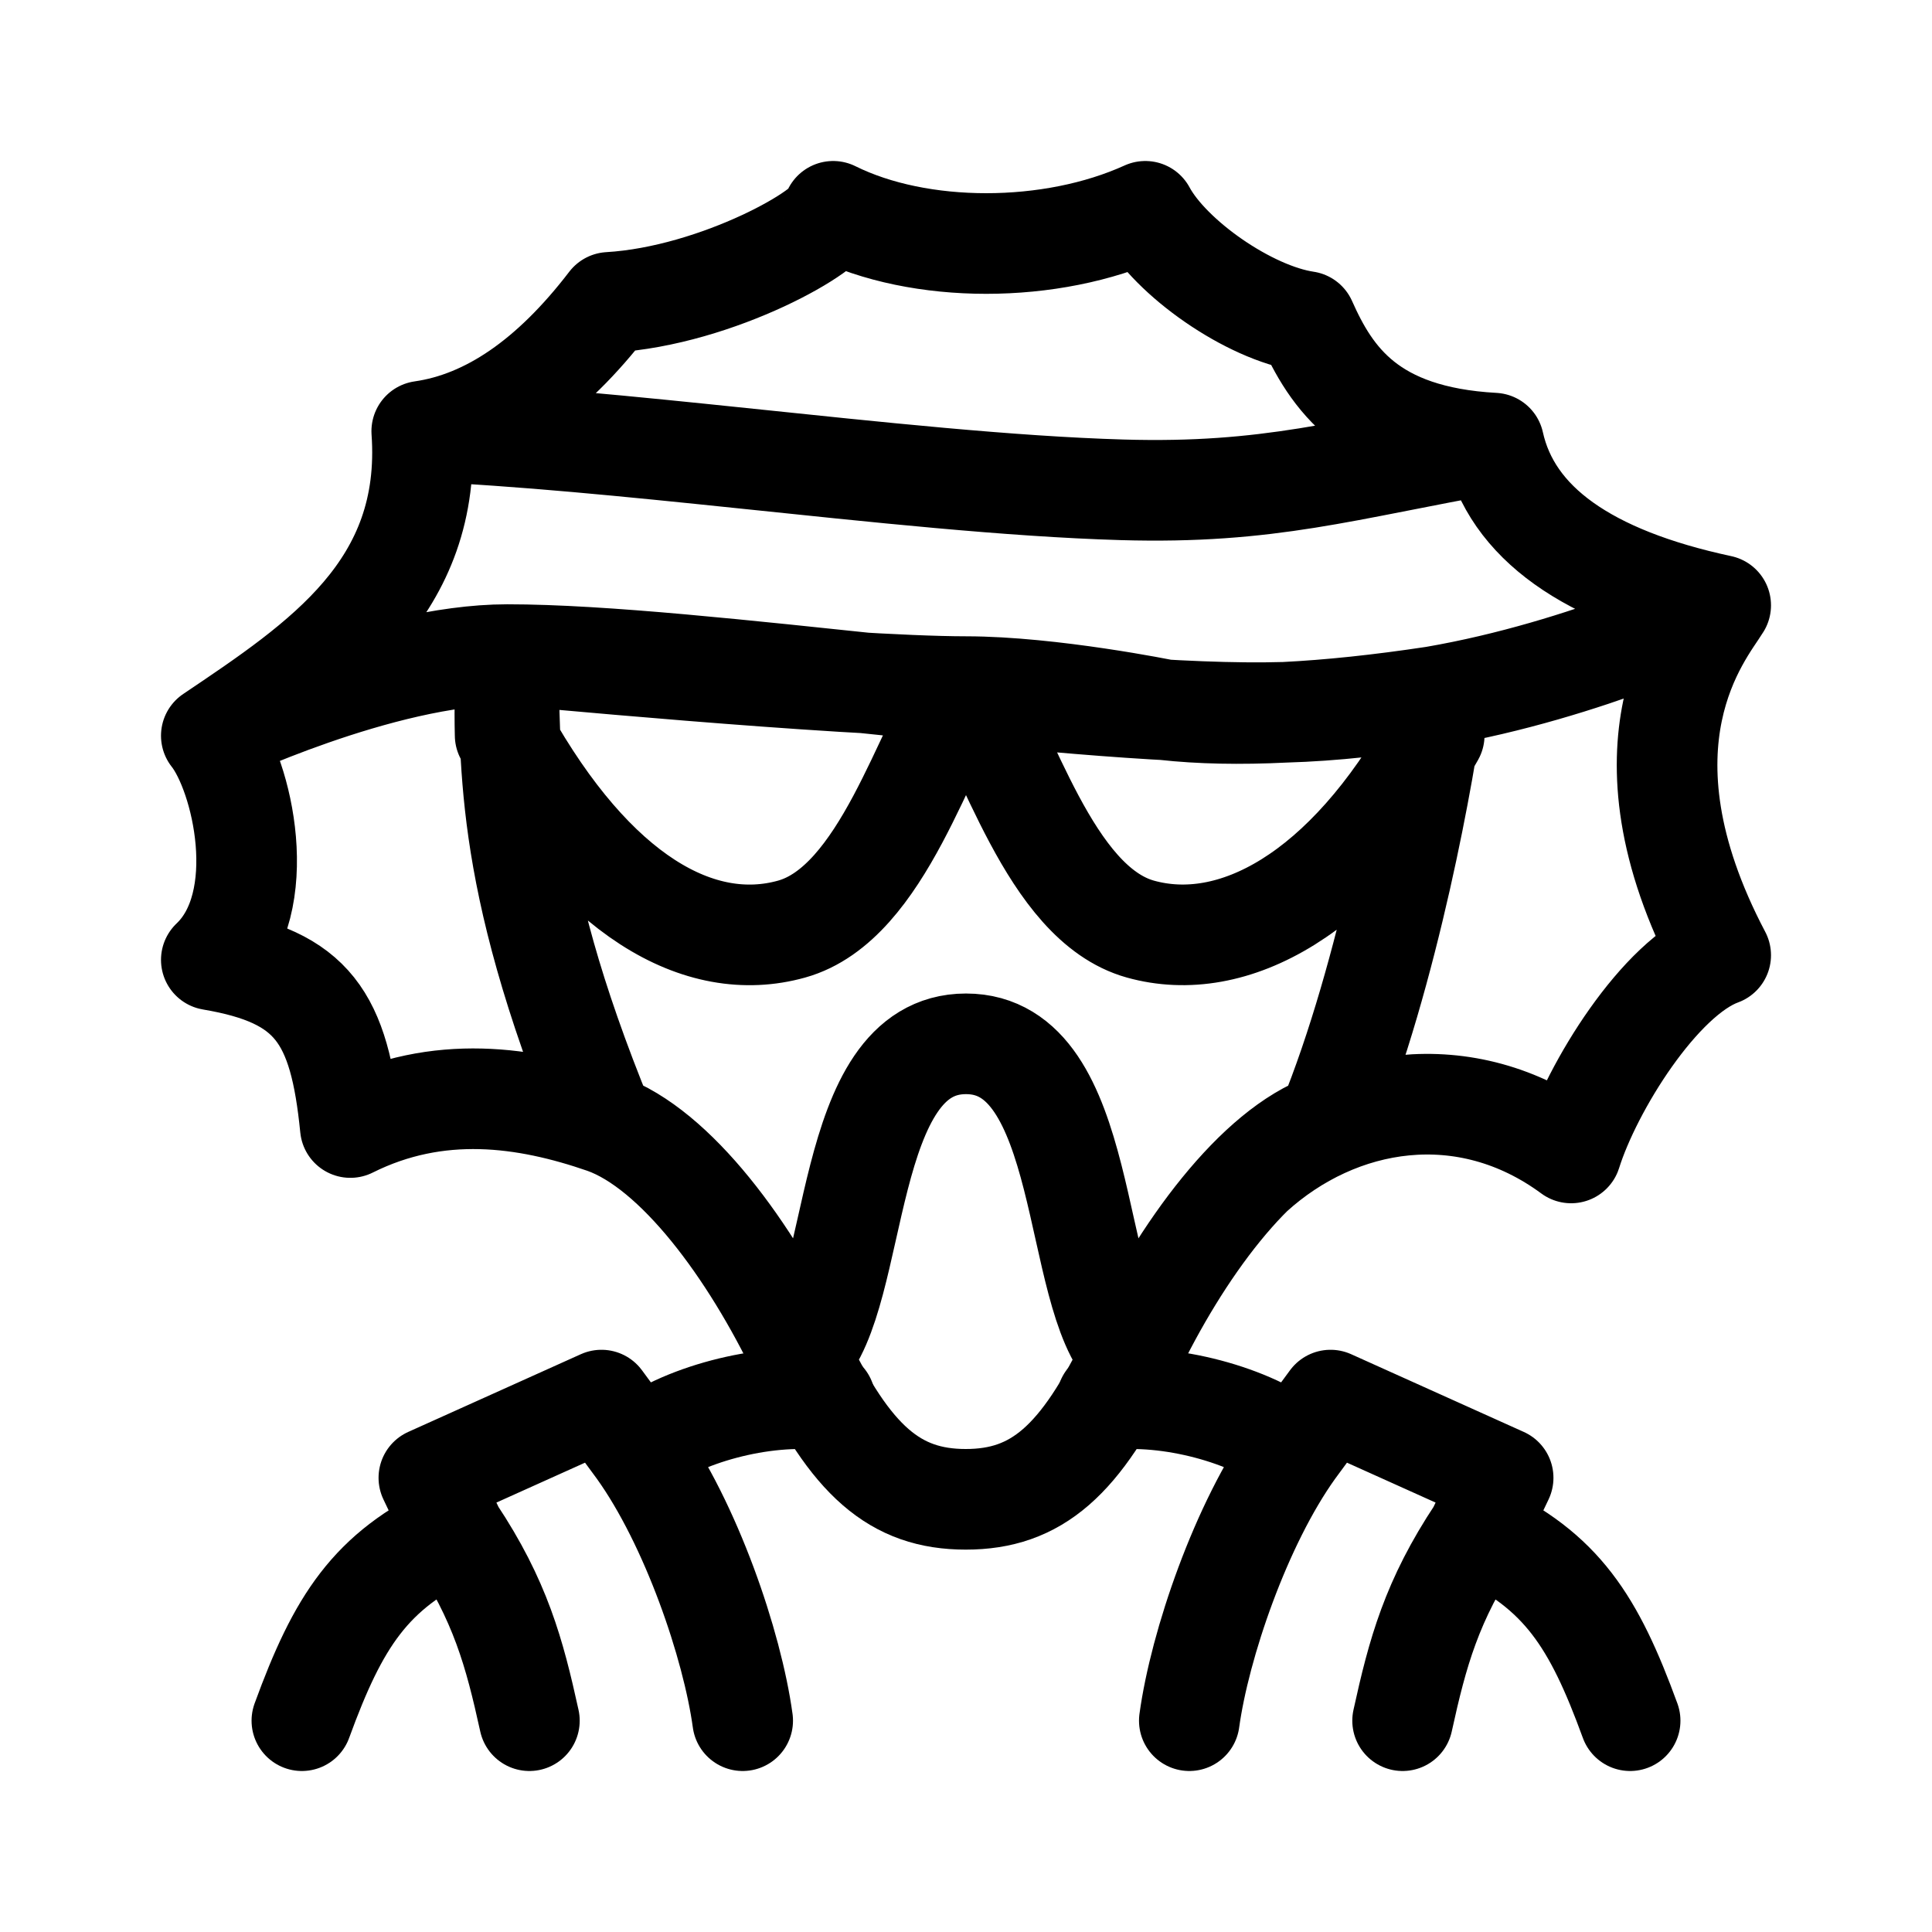
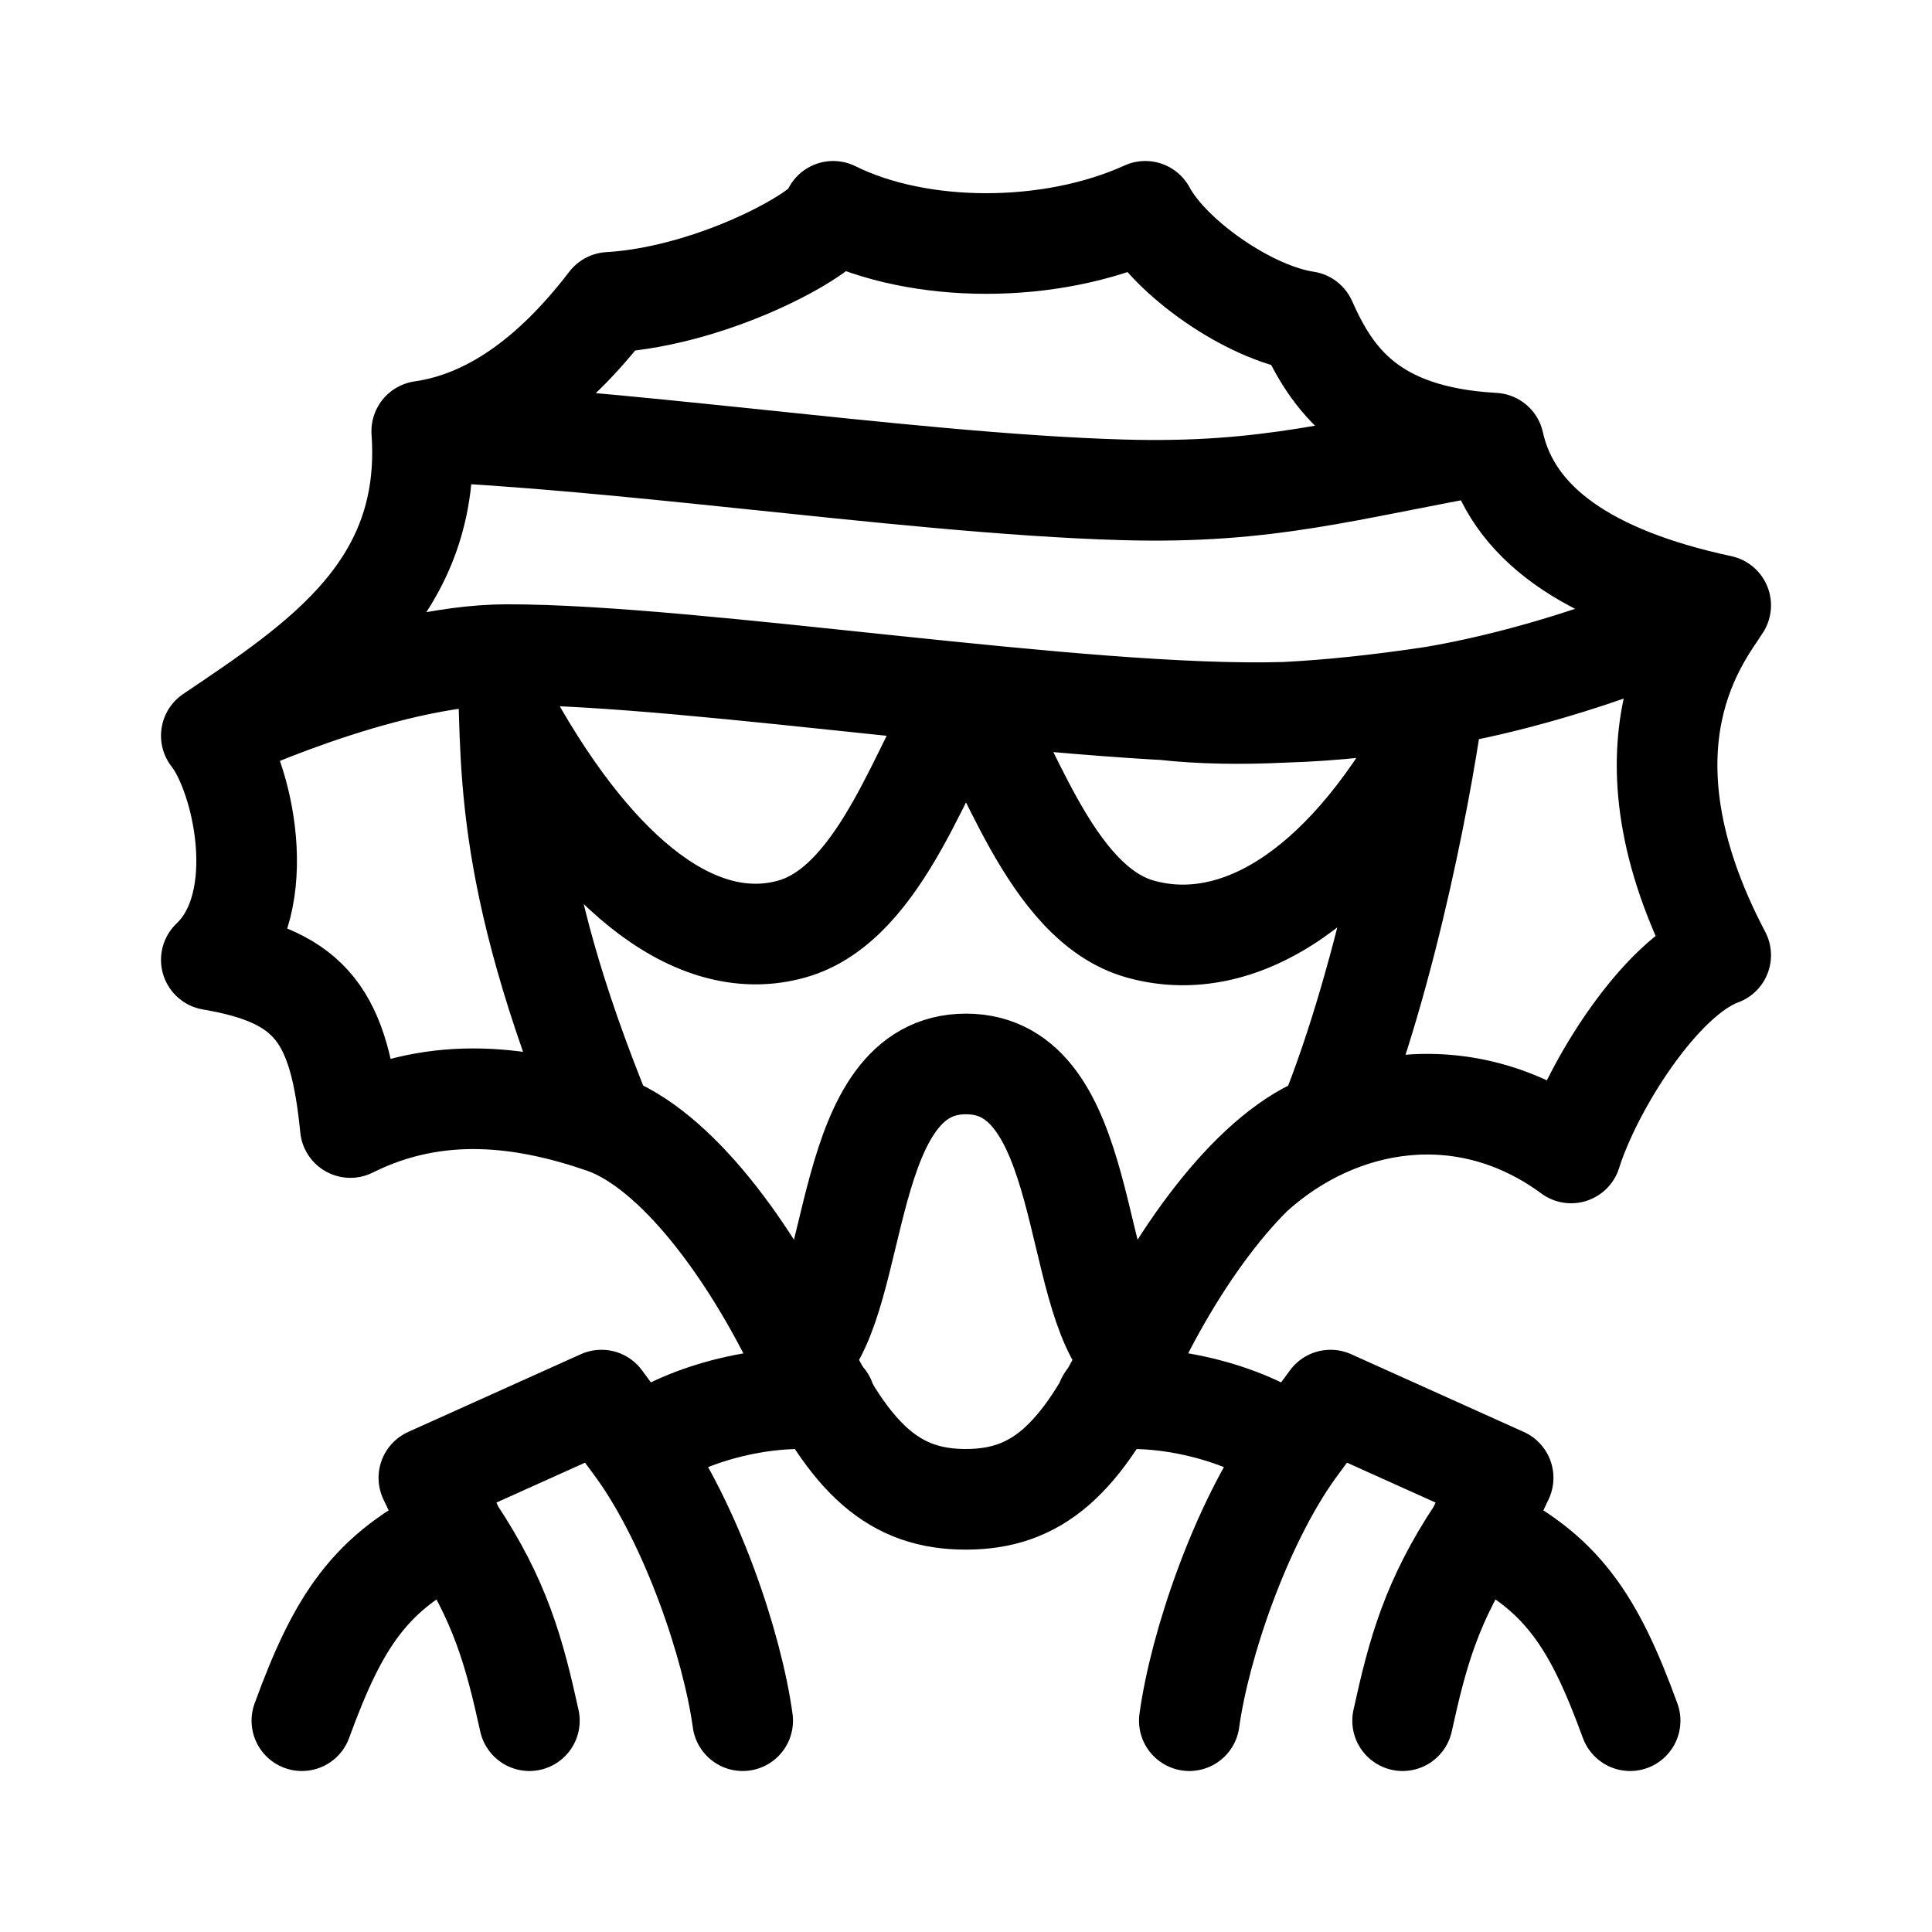
<svg xmlns="http://www.w3.org/2000/svg" width="192" height="192" fill="none">
-   <path d="M142.532 69.222c-.835 6.722-4.515 27.524-10.623 42.419-7.102 2.53-14.527 12.576-19.519 23.07m30.142-65.489c-5.01.862-9.97 1.422-14.86 1.565-20.213.592-58.276-5.733-77.267-5.733m92.127 4.168C157.844 66.589 171 60.158 171 60.158m-28.468 9.064c-10.892 1.647-19.813 2.087-26.763 1.32 0 0-11.282-2.3-19.769-2.307m46.532.987v3.844c-8.887 15.923-20.064 21.818-29.202 19.266-9.139-2.551-13.195-18.46-17.33-24.097m16.39 66.476C107.398 145.206 102.993 149 95.977 149c-7.017 0-11.421-3.794-16.413-14.289m32.826 0c-6.023-5.983-3.959-30.977-16.39-30.977-12.43 0-10.44 24.98-16.436 30.977m0 0c-4.993-10.494-12.417-20.54-19.52-23.07m0 0c-10.456-25.497-9.081-36.433-9.64-46.587m9.64 46.587c-7.78-2.694-16.501-3.946-25.227.411C33.723 101.084 31.084 97.097 21 95.39c6.052-5.738 3.082-18.393 0-22.275m29.405-8.061c-12.558 0-29.405 8.06-29.405 8.06m29.405-8.06c-.205 2.473-.274 5.143-.205 8.012 8.922 15.986 19.332 21.818 28.47 19.266 9.14-2.551 13.195-18.46 17.33-24.097m-45.595-3.181S83.61 68.226 96 68.235m75-8.078c-13.279-2.844-20.796-8.218-22.552-16.12M171 60.157c-1.66 2.719-11.109 13.673 0 34.772-6.03 2.189-12.808 13.094-14.864 19.649-10.5-7.74-23.135-5.597-31.648 2.143m23.96-72.684c-12.333-.68-16.149-6.472-18.65-12.09-5.674-.844-13.483-6.31-15.978-10.947-9.386 4.267-22.43 4.267-31.02 0 .215 1.718-11.453 8.41-22.262 9.05-5.811 7.586-12.02 11.854-18.625 12.802m106.535 1.185c-14.866 2.638-22.279 5.068-36.949 4.64-11.124-.324-24.467-1.764-37.836-3.154-10.97-1.14-21.956-2.245-31.75-2.671m0 0C43.012 58.422 31.958 65.736 21 73.115" stroke="#000" stroke-width="10" stroke-linecap="round" stroke-linejoin="round" />
+   <path d="M142.532 69.222c-.835 6.722-4.515 27.524-10.623 42.419-7.102 2.53-14.527 12.576-19.519 23.07m30.142-65.489c-5.01.862-9.97 1.422-14.86 1.565-20.213.592-58.276-5.733-77.267-5.733m92.127 4.168C157.844 66.589 171 60.158 171 60.158m-28.468 9.064c-10.892 1.647-19.813 2.087-26.763 1.32m-3.379 64.169C107.398 145.206 102.993 149 95.977 149c-7.017 0-11.421-3.794-16.413-14.289m32.826 0c-6.023-5.983-3.959-28.977-16.39-28.977-12.43 0-10.44 22.98-16.436 28.977m0 0c-4.993-10.494-12.417-20.54-19.52-23.07m0 0c-10.456-25.497-9.081-36.433-9.64-46.587m9.64 46.587c-7.78-2.694-16.501-3.946-25.227.411C33.723 101.084 31.084 97.097 21 95.39c6.052-5.738 3.082-18.393 0-22.275m29.405-8.061c-12.558 0-29.405 8.06-29.405 8.06m150-12.957c-13.279-2.844-20.796-8.218-22.552-16.12M171 60.157c-1.66 2.719-11.109 13.673 0 34.772-6.03 2.189-12.808 13.094-14.864 19.649-10.5-7.74-23.135-5.597-31.648 2.143m23.96-72.684c-12.333-.68-16.149-6.472-18.65-12.09-5.674-.844-13.483-6.31-15.978-10.947-9.386 4.267-22.43 4.267-31.02 0 .215 1.718-11.453 8.41-22.262 9.05-5.811 7.586-12.02 11.854-18.625 12.802m106.535 1.185c-14.866 2.638-22.279 5.068-36.949 4.64-11.124-.324-24.467-1.764-37.836-3.154-10.97-1.14-21.956-2.245-31.75-2.671m0 0C43.012 58.422 31.958 65.736 21 73.115M50.623 71.5c8.922 15.985 18.91 23.384 28.047 20.832 9.14-2.551 13.195-17.46 17.33-23.097 4.135 5.636 8.191 20.546 17.33 23.097 9.138 2.552 19.738-3.218 28.626-19.14" stroke="#000" stroke-width="10" stroke-linecap="round" stroke-linejoin="round" />
  <path d="M30 171c3.609-9.889 6.792-14.872 15.162-18.803m0 0-2.542-5.334 17.153-7.723 3.597 4.89m-18.208 8.167c4.57 6.879 5.96 12.031 7.448 18.803m10.76-26.97c4.245-3.425 12.47-5.62 18.63-4.89m-18.63 4.89c5.314 7.41 9.405 19.436 10.437 26.97M162 171c-3.609-9.889-6.792-14.872-15.162-18.803m0 0 2.542-5.334-17.153-7.723-3.597 4.89m18.208 8.167c-4.57 6.879-5.961 12.031-7.448 18.803m-10.76-26.97c-4.245-3.425-12.471-5.62-18.63-4.89m18.63 4.89c-5.314 7.41-9.405 19.436-10.437 26.97" stroke="#000" stroke-width="10" stroke-linecap="round" stroke-linejoin="round" />
</svg>
